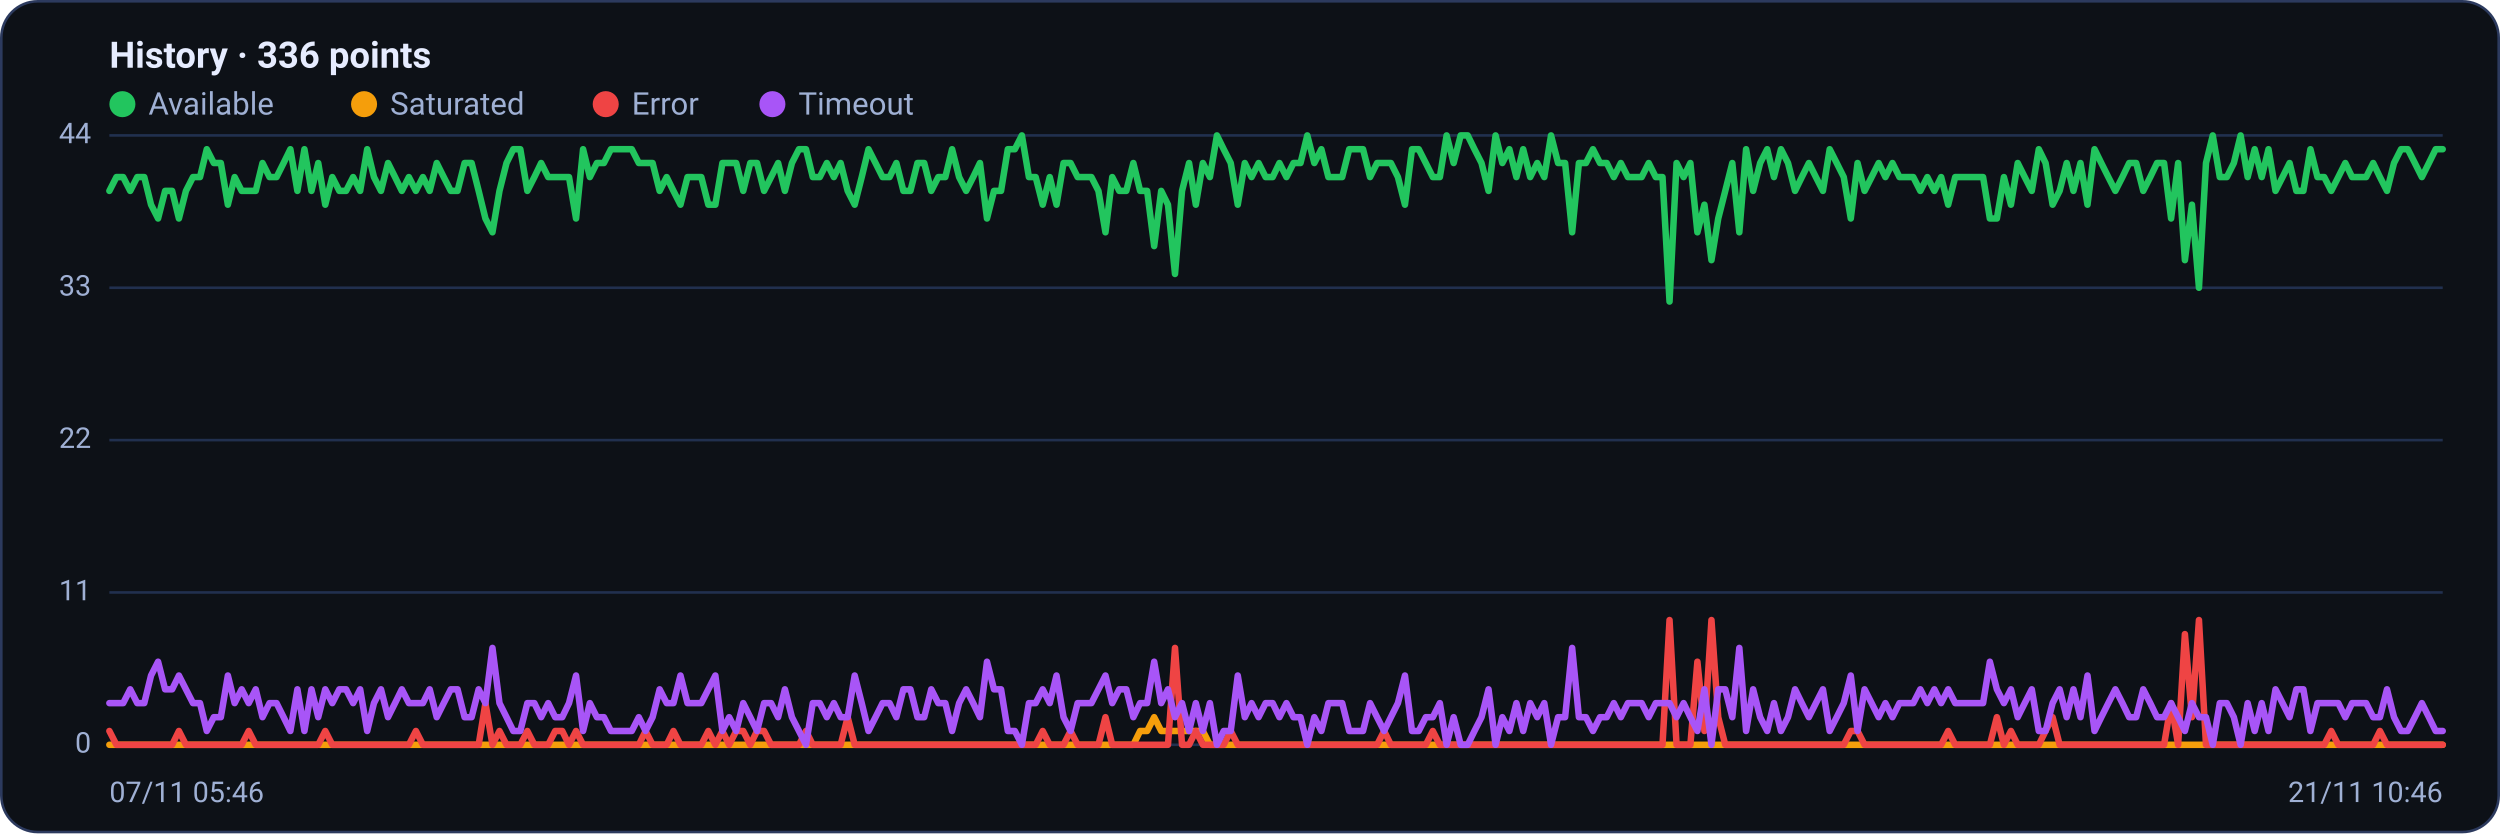
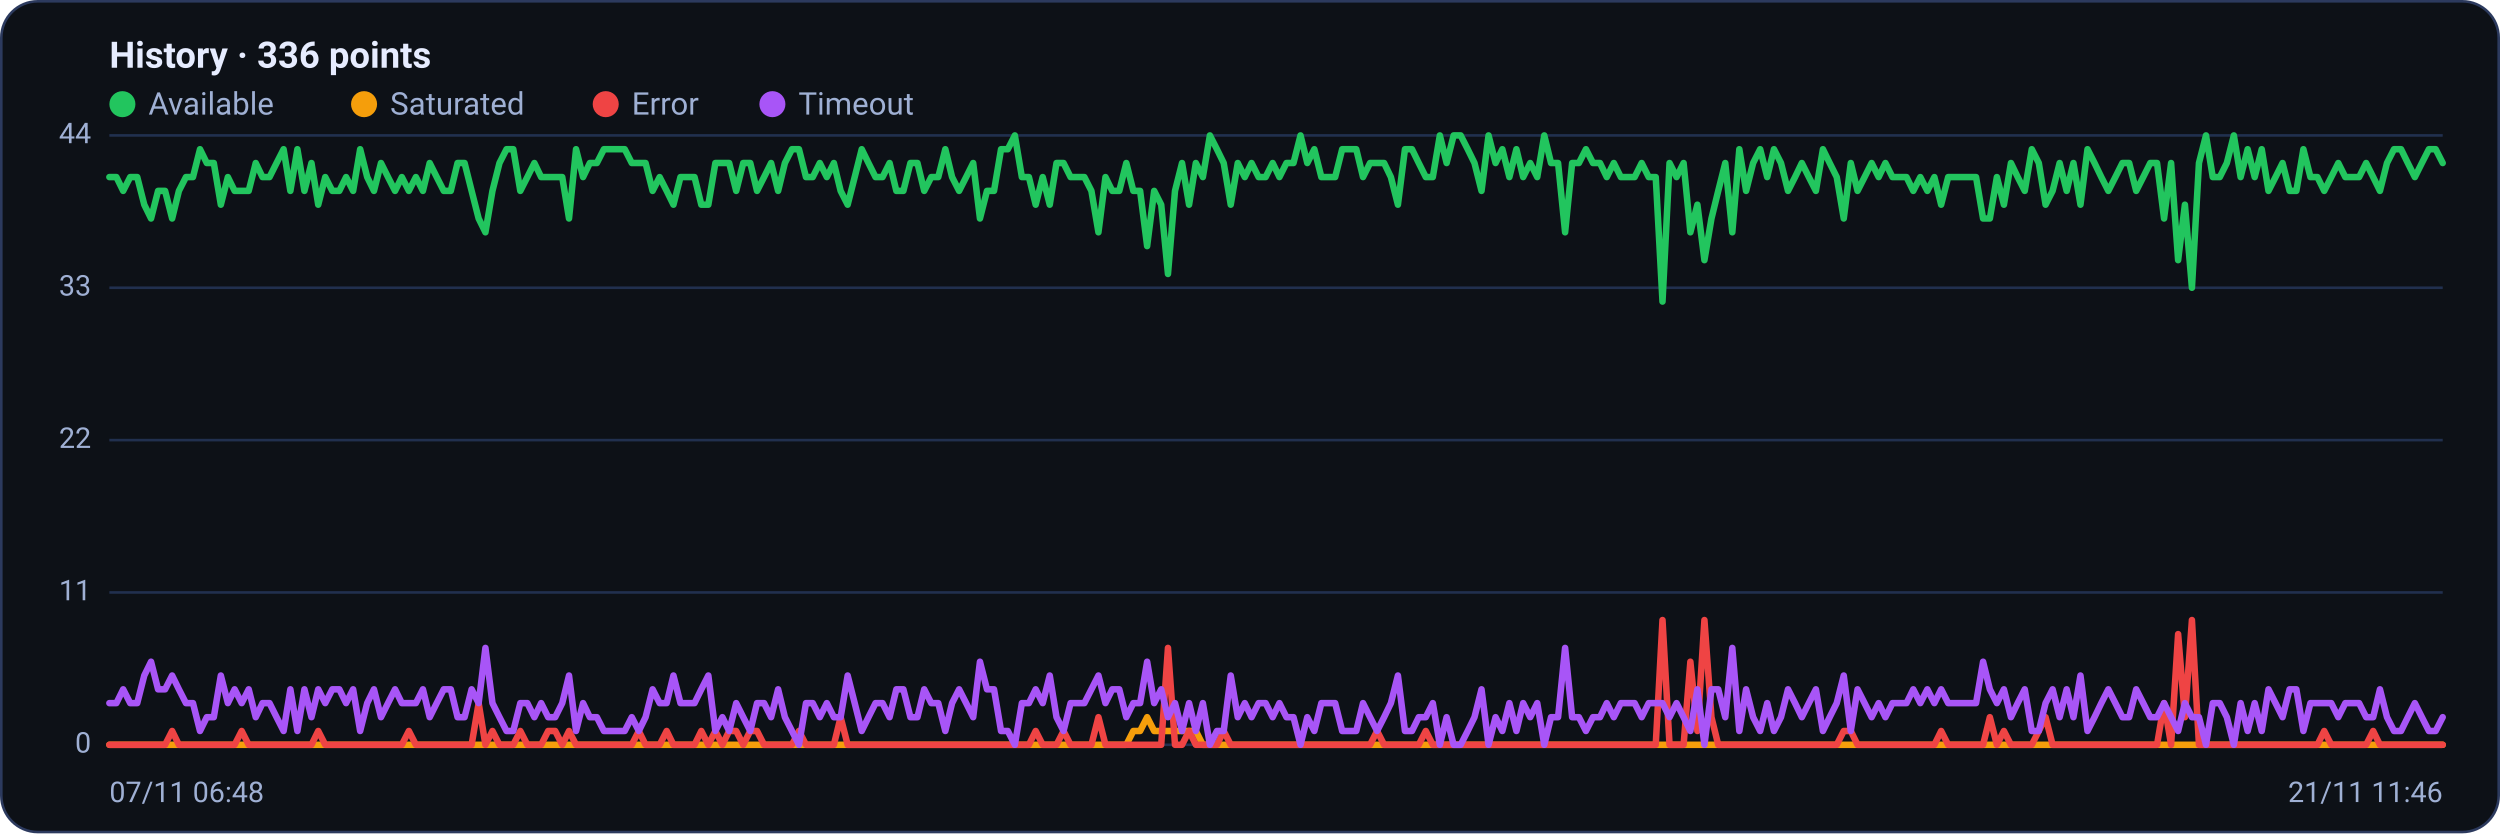
<svg xmlns="http://www.w3.org/2000/svg" viewBox="0 0 960 320" width="960" height="320" font-family="Segoe UI, system-ui, -apple-system, Roboto, Helvetica, Arial, sans-serif" role="img" aria-label="Availability history per region">
  <rect x="0.5" y="0.5" width="959" height="319" rx="14" fill="#0d1117" stroke="#2c3a5e" />
  <text x="42" y="26" font-size="14" font-weight="600" fill="#e6ecff">History · 336 points</text>
  <circle cx="47" cy="40" r="5" fill="#22c55e" />
  <text x="57" y="44" font-size="12" fill="#9fb0d4">Available</text>
  <circle cx="139.8" cy="40" r="5" fill="#f59e0b" />
  <text x="149.8" y="44" font-size="12" fill="#9fb0d4">Saturated</text>
  <circle cx="232.6" cy="40" r="5" fill="#ef4444" />
  <text x="242.6" y="44" font-size="12" fill="#9fb0d4">Error</text>
  <circle cx="296.6" cy="40" r="5" fill="#a855f7" />
  <text x="306.6" y="44" font-size="12" fill="#9fb0d4">Timeout</text>
  <line x1="42" y1="286.0" x2="938" y2="286.0" stroke="#21304f" stroke-width="1" />
  <text x="35" y="289.0" text-anchor="end" font-size="11" fill="#9fb0d4">0</text>
  <line x1="42" y1="227.5" x2="938" y2="227.5" stroke="#21304f" stroke-width="1" />
  <text x="35" y="230.5" text-anchor="end" font-size="11" fill="#9fb0d4">11</text>
  <line x1="42" y1="169.0" x2="938" y2="169.0" stroke="#21304f" stroke-width="1" />
  <text x="35" y="172.0" text-anchor="end" font-size="11" fill="#9fb0d4">22</text>
  <line x1="42" y1="110.5" x2="938" y2="110.5" stroke="#21304f" stroke-width="1" />
  <text x="35" y="113.5" text-anchor="end" font-size="11" fill="#9fb0d4">33</text>
  <line x1="42" y1="52.0" x2="938" y2="52.0" stroke="#21304f" stroke-width="1" />
  <text x="35" y="55.0" text-anchor="end" font-size="11" fill="#9fb0d4">44</text>
-   <polyline fill="none" stroke="#22c55e" stroke-width="2.5" stroke-linejoin="round" stroke-linecap="round" points="42.0,73.3 44.7,68.0 47.3,68.0 50.0,73.3 52.7,68.0 55.4,68.0 58.0,78.6 60.7,83.9 63.4,73.3 66.1,73.3 68.7,83.9 71.4,73.3 74.1,68.0 76.8,68.0 79.4,57.3 82.1,62.6 84.8,62.6 87.5,78.6 90.1,68.0 92.8,73.3 95.5,73.3 98.2,73.3 100.8,62.6 103.5,68.0 106.2,68.0 108.9,62.6 111.5,57.3 114.2,73.3 116.9,57.3 119.6,73.3 122.2,62.6 124.9,78.6 127.6,68.0 130.3,73.3 132.9,73.3 135.6,68.0 138.3,73.3 141.0,57.3 143.6,68.0 146.3,73.3 149.0,62.6 151.7,68.0 154.3,73.3 157.0,68.0 159.7,73.3 162.4,68.0 165.0,73.3 167.7,62.6 170.4,68.0 173.1,73.3 175.7,73.3 178.4,62.6 181.1,62.6 183.8,73.3 186.4,83.9 189.1,89.2 191.8,73.3 194.5,62.6 197.1,57.3 199.8,57.3 202.5,73.3 205.2,68.0 207.8,62.6 210.5,68.0 213.2,68.0 215.9,68.0 218.5,68.0 221.2,83.9 223.9,57.3 226.5,68.0 229.2,62.6 231.9,62.6 234.6,57.3 237.2,57.3 239.9,57.3 242.6,57.3 245.3,62.6 247.9,62.6 250.6,62.6 253.3,73.3 256.0,68.0 258.6,73.3 261.3,78.6 264.0,68.0 266.7,68.0 269.3,68.0 272.0,78.6 274.7,78.6 277.4,62.6 280.0,62.6 282.7,62.6 285.4,73.3 288.1,62.6 290.7,62.6 293.4,73.3 296.1,68.0 298.8,62.6 301.4,73.3 304.1,62.6 306.8,57.3 309.5,57.3 312.1,68.0 314.8,68.0 317.5,62.6 320.2,68.0 322.8,62.6 325.5,73.3 328.2,78.6 330.9,68.0 333.5,57.3 336.2,62.6 338.9,68.0 341.6,68.0 344.2,62.6 346.9,73.3 349.6,73.3 352.3,62.6 354.9,62.6 357.6,73.3 360.3,68.0 363.0,68.0 365.6,57.3 368.3,68.0 371.0,73.3 373.7,68.0 376.3,62.6 379.0,83.9 381.7,73.3 384.4,73.3 387.0,57.3 389.7,57.3 392.4,52.0 395.1,68.0 397.7,68.0 400.4,78.6 403.1,68.0 405.7,78.6 408.4,62.6 411.1,62.6 413.8,68.0 416.4,68.0 419.1,68.0 421.8,73.3 424.5,89.2 427.1,68.0 429.8,73.3 432.5,73.3 435.2,62.6 437.8,73.3 440.5,73.3 443.2,94.5 445.9,73.3 448.5,78.6 451.2,105.2 453.9,73.3 456.6,62.6 459.2,78.6 461.9,62.6 464.6,68.0 467.3,52.0 469.9,57.3 472.6,62.6 475.3,78.6 478.0,62.6 480.6,68.0 483.3,62.6 486.0,68.0 488.7,68.0 491.3,62.6 494.0,68.0 496.7,62.6 499.4,62.6 502.0,52.0 504.7,62.6 507.4,57.3 510.1,68.0 512.7,68.0 515.4,68.0 518.1,57.3 520.8,57.3 523.4,57.3 526.1,68.0 528.8,62.6 531.5,62.6 534.1,62.6 536.8,68.0 539.5,78.6 542.2,57.3 544.8,57.3 547.5,62.6 550.2,68.0 552.9,68.0 555.5,52.0 558.2,62.6 560.9,52.0 563.6,52.0 566.2,57.3 568.9,62.6 571.6,73.3 574.3,52.0 576.9,62.6 579.6,57.3 582.3,68.0 584.9,57.3 587.6,68.0 590.3,62.6 593.0,68.0 595.6,52.0 598.3,62.6 601.0,62.6 603.7,89.2 606.3,62.6 609.0,62.6 611.7,57.3 614.4,62.6 617.0,62.6 619.7,68.0 622.4,62.6 625.1,68.0 627.7,68.0 630.4,68.0 633.1,62.6 635.8,68.0 638.4,68.0 641.1,115.8 643.8,62.6 646.5,68.0 649.1,62.6 651.8,89.2 654.5,78.6 657.2,99.9 659.8,83.9 662.5,73.3 665.2,62.6 667.9,89.2 670.5,57.3 673.2,73.3 675.9,62.6 678.6,57.3 681.2,68.0 683.9,57.3 686.6,62.6 689.3,73.3 691.9,68.0 694.6,62.6 697.3,68.0 700.0,73.3 702.6,57.3 705.3,62.6 708.0,68.0 710.7,83.9 713.3,62.6 716.0,73.3 718.7,68.0 721.4,62.6 724.0,68.0 726.7,62.6 729.4,68.0 732.1,68.0 734.7,68.0 737.4,73.3 740.1,68.0 742.8,73.3 745.4,68.0 748.1,78.6 750.8,68.0 753.5,68.0 756.1,68.0 758.8,68.0 761.5,68.0 764.1,83.9 766.8,83.9 769.5,68.0 772.2,78.6 774.8,62.6 777.5,68.0 780.2,73.3 782.9,57.3 785.5,62.6 788.2,78.6 790.9,73.3 793.6,62.6 796.2,73.3 798.9,62.6 801.6,78.6 804.3,57.3 806.9,62.6 809.6,68.0 812.3,73.3 815.0,68.0 817.6,62.6 820.3,62.6 823.0,73.3 825.7,68.0 828.3,62.6 831.0,62.6 833.7,83.9 836.4,62.6 839.0,99.9 841.7,78.6 844.4,110.5 847.1,62.6 849.7,52.0 852.4,68.0 855.1,68.0 857.8,62.6 860.4,52.0 863.1,68.0 865.8,57.3 868.5,68.0 871.1,57.3 873.8,73.3 876.5,68.0 879.2,62.6 881.8,73.3 884.5,73.3 887.2,57.3 889.9,68.0 892.5,68.0 895.2,73.3 897.9,68.0 900.6,62.6 903.2,68.0 905.9,68.0 908.6,68.0 911.3,62.6 913.9,68.0 916.6,73.3 919.3,62.6 922.0,57.3 924.6,57.3 927.3,62.6 930.0,68.0 932.7,62.6 935.3,57.3 938.0,57.3" />
-   <polyline fill="none" stroke="#f59e0b" stroke-width="2.5" stroke-linejoin="round" stroke-linecap="round" points="42.0,286.0 44.7,286.0 47.3,286.0 50.0,286.0 52.7,286.0 55.4,286.0 58.0,286.0 60.7,286.0 63.4,286.0 66.1,286.0 68.7,286.0 71.4,286.0 74.1,286.0 76.8,286.0 79.4,286.0 82.1,286.0 84.8,286.0 87.5,286.0 90.1,286.0 92.8,286.0 95.5,286.0 98.2,286.0 100.8,286.0 103.5,286.0 106.2,286.0 108.9,286.0 111.5,286.0 114.2,286.0 116.9,286.0 119.6,286.0 122.2,286.0 124.9,286.0 127.6,286.0 130.3,286.0 132.9,286.0 135.6,286.0 138.3,286.0 141.0,286.0 143.6,286.0 146.3,286.0 149.0,286.0 151.7,286.0 154.3,286.0 157.0,286.0 159.7,286.0 162.4,286.0 165.0,286.0 167.7,286.0 170.4,286.0 173.1,286.0 175.7,286.0 178.4,286.0 181.1,286.0 183.8,286.0 186.4,286.0 189.1,286.0 191.8,286.0 194.5,286.0 197.1,286.0 199.8,286.0 202.5,286.0 205.2,286.0 207.8,286.0 210.5,286.0 213.2,286.0 215.9,286.0 218.5,286.0 221.2,286.0 223.9,286.0 226.5,286.0 229.2,286.0 231.9,286.0 234.6,286.0 237.2,286.0 239.9,286.0 242.6,286.0 245.3,286.0 247.9,286.0 250.6,286.0 253.3,286.0 256.0,286.0 258.6,286.0 261.3,286.0 264.0,286.0 266.7,286.0 269.3,286.0 272.0,286.0 274.7,286.0 277.4,286.0 280.0,286.0 282.7,286.0 285.4,286.0 288.1,286.0 290.7,286.0 293.4,286.0 296.1,286.0 298.8,286.0 301.4,286.0 304.1,286.0 306.8,286.0 309.5,286.0 312.1,286.0 314.8,286.0 317.5,286.0 320.2,286.0 322.8,286.0 325.5,286.0 328.2,286.0 330.9,286.0 333.5,286.0 336.2,286.0 338.9,286.0 341.6,286.0 344.2,286.0 346.9,286.0 349.6,286.0 352.3,286.0 354.9,286.0 357.6,286.0 360.3,286.0 363.0,286.0 365.6,286.0 368.3,286.0 371.0,286.0 373.7,286.0 376.3,286.0 379.0,286.0 381.7,286.0 384.4,286.0 387.0,286.0 389.7,286.0 392.4,286.0 395.1,286.0 397.7,286.0 400.4,286.0 403.1,286.0 405.7,286.0 408.4,286.0 411.1,286.0 413.8,286.0 416.4,286.0 419.1,286.0 421.8,286.0 424.5,286.0 427.1,286.0 429.8,286.0 432.5,286.0 435.2,286.0 437.8,280.7 440.5,280.7 443.2,275.4 445.9,280.7 448.5,280.7 451.2,280.7 453.9,280.7 456.6,280.7 459.2,280.7 461.9,280.7 464.6,286.0 467.3,286.0 469.9,286.0 472.6,286.0 475.3,286.0 478.0,286.0 480.6,286.0 483.3,286.0 486.0,286.0 488.7,286.0 491.3,286.0 494.0,286.0 496.7,286.0 499.4,286.0 502.0,286.0 504.7,286.0 507.4,286.0 510.1,286.0 512.7,286.0 515.4,286.0 518.1,286.0 520.8,286.0 523.4,286.0 526.1,286.0 528.8,286.0 531.5,286.0 534.1,286.0 536.8,286.0 539.5,286.0 542.2,286.0 544.8,286.0 547.5,286.0 550.2,286.0 552.9,286.0 555.5,286.0 558.2,286.0 560.9,286.0 563.6,286.0 566.2,286.0 568.9,286.0 571.6,286.0 574.3,286.0 576.9,286.0 579.6,286.0 582.3,286.0 584.9,286.0 587.6,286.0 590.3,286.0 593.0,286.0 595.6,286.0 598.3,286.0 601.0,286.0 603.7,286.0 606.3,286.0 609.0,286.0 611.7,286.0 614.4,286.0 617.0,286.0 619.7,286.0 622.4,286.0 625.1,286.0 627.7,286.0 630.4,286.0 633.1,286.0 635.8,286.0 638.4,286.0 641.1,286.0 643.8,286.0 646.5,286.0 649.1,286.0 651.8,286.0 654.5,286.0 657.2,286.0 659.8,286.0 662.5,286.0 665.2,286.0 667.9,286.0 670.5,286.0 673.2,286.0 675.9,286.0 678.6,286.0 681.2,286.0 683.9,286.0 686.6,286.0 689.3,286.0 691.9,286.0 694.6,286.0 697.3,286.0 700.0,286.0 702.6,286.0 705.3,286.0 708.0,286.0 710.7,286.0 713.3,286.0 716.0,286.0 718.7,286.0 721.4,286.0 724.0,286.0 726.7,286.0 729.4,286.0 732.1,286.0 734.7,286.0 737.4,286.0 740.1,286.0 742.8,286.0 745.4,286.0 748.1,286.0 750.8,286.0 753.5,286.0 756.1,286.0 758.8,286.0 761.5,286.0 764.1,286.0 766.8,286.0 769.5,286.0 772.2,286.0 774.8,286.0 777.5,286.0 780.2,286.0 782.9,286.0 785.5,286.0 788.2,286.0 790.9,286.0 793.6,286.0 796.2,286.0 798.9,286.0 801.6,286.0 804.3,286.0 806.9,286.0 809.6,286.0 812.3,286.0 815.0,286.0 817.6,286.0 820.3,286.0 823.0,286.0 825.7,286.0 828.3,286.0 831.0,286.0 833.7,286.0 836.4,286.0 839.0,286.0 841.7,286.0 844.4,286.0 847.1,286.0 849.7,286.0 852.4,286.0 855.1,286.0 857.8,286.0 860.4,286.0 863.1,286.0 865.8,286.0 868.5,286.0 871.1,286.0 873.8,286.0 876.5,286.0 879.2,286.0 881.8,286.0 884.5,286.0 887.2,286.0 889.9,286.0 892.5,286.0 895.2,286.0 897.9,286.0 900.6,286.0 903.2,286.0 905.9,286.0 908.6,286.0 911.3,286.0 913.9,286.0 916.6,286.0 919.3,286.0 922.0,286.0 924.6,286.0 927.3,286.0 930.0,286.0 932.7,286.0 935.3,286.0 938.0,286.0" />
-   <polyline fill="none" stroke="#ef4444" stroke-width="2.5" stroke-linejoin="round" stroke-linecap="round" points="42.0,280.7 44.7,286.0 47.3,286.0 50.0,286.0 52.7,286.0 55.4,286.0 58.0,286.0 60.7,286.0 63.4,286.0 66.1,286.0 68.7,280.7 71.4,286.0 74.1,286.0 76.8,286.0 79.4,286.0 82.1,286.0 84.8,286.0 87.5,286.0 90.1,286.0 92.8,286.0 95.5,280.7 98.2,286.0 100.8,286.0 103.5,286.0 106.2,286.0 108.9,286.0 111.5,286.0 114.2,286.0 116.9,286.0 119.6,286.0 122.2,286.0 124.9,280.7 127.6,286.0 130.3,286.0 132.9,286.0 135.6,286.0 138.3,286.0 141.0,286.0 143.6,286.0 146.3,286.0 149.0,286.0 151.7,286.0 154.3,286.0 157.0,286.0 159.7,280.7 162.4,286.0 165.0,286.0 167.7,286.0 170.4,286.0 173.1,286.0 175.7,286.0 178.4,286.0 181.1,286.0 183.8,286.0 186.4,270.0 189.1,286.0 191.8,280.7 194.5,286.0 197.1,286.0 199.8,286.0 202.5,280.7 205.2,286.0 207.8,286.0 210.5,286.0 213.2,280.7 215.9,280.7 218.5,286.0 221.2,280.7 223.9,286.0 226.5,286.0 229.2,286.0 231.9,286.0 234.6,286.0 237.2,286.0 239.9,286.0 242.6,286.0 245.3,286.0 247.9,280.7 250.6,286.0 253.3,286.0 256.0,286.0 258.6,280.7 261.3,286.0 264.0,286.0 266.7,286.0 269.3,286.0 272.0,280.7 274.7,286.0 277.4,280.7 280.0,286.0 282.7,280.7 285.4,280.7 288.1,286.0 290.7,280.7 293.4,280.7 296.1,286.0 298.8,286.0 301.4,286.0 304.1,286.0 306.8,286.0 309.5,280.7 312.1,286.0 314.8,286.0 317.5,286.0 320.2,286.0 322.8,286.0 325.5,275.4 328.2,286.0 330.9,286.0 333.5,286.0 336.2,286.0 338.9,286.0 341.6,286.0 344.2,286.0 346.9,286.0 349.6,286.0 352.3,286.0 354.9,286.0 357.6,286.0 360.3,286.0 363.0,286.0 365.6,286.0 368.3,286.0 371.0,286.0 373.7,286.0 376.3,286.0 379.0,286.0 381.7,286.0 384.4,286.0 387.0,286.0 389.7,286.0 392.4,286.0 395.1,286.0 397.7,286.0 400.4,280.7 403.1,286.0 405.7,286.0 408.4,286.0 411.1,280.7 413.8,286.0 416.4,286.0 419.1,286.0 421.8,286.0 424.5,275.4 427.1,286.0 429.8,286.0 432.5,286.0 435.2,286.0 437.8,286.0 440.5,286.0 443.2,286.0 445.9,286.0 448.5,286.0 451.2,248.8 453.9,286.0 456.6,286.0 459.2,280.7 461.9,286.0 464.6,286.0 467.3,286.0 469.9,286.0 472.6,280.7 475.3,286.0 478.0,286.0 480.6,286.0 483.3,286.0 486.0,286.0 488.7,286.0 491.3,286.0 494.0,286.0 496.7,286.0 499.4,286.0 502.0,286.0 504.7,286.0 507.4,286.0 510.1,286.0 512.7,286.0 515.4,286.0 518.1,286.0 520.8,286.0 523.4,286.0 526.1,286.0 528.8,286.0 531.5,280.7 534.1,286.0 536.8,286.0 539.5,286.0 542.2,286.0 544.8,286.0 547.5,286.0 550.2,280.7 552.9,286.0 555.5,286.0 558.2,286.0 560.9,286.0 563.6,286.0 566.2,286.0 568.9,286.0 571.6,286.0 574.3,286.0 576.9,286.0 579.6,286.0 582.3,286.0 584.9,286.0 587.6,286.0 590.3,286.0 593.0,286.0 595.6,286.0 598.3,286.0 601.0,286.0 603.7,286.0 606.3,286.0 609.0,286.0 611.7,286.0 614.4,286.0 617.0,286.0 619.7,286.0 622.4,286.0 625.1,286.0 627.7,286.0 630.4,286.0 633.1,286.0 635.8,286.0 638.4,286.0 641.1,238.1 643.8,286.0 646.5,286.0 649.1,286.0 651.8,254.1 654.5,280.7 657.2,238.1 659.8,275.4 662.5,286.0 665.2,286.0 667.9,286.0 670.5,286.0 673.2,286.0 675.9,286.0 678.6,286.0 681.2,286.0 683.9,286.0 686.6,286.0 689.3,286.0 691.9,286.0 694.6,286.0 697.3,286.0 700.0,286.0 702.6,286.0 705.3,286.0 708.0,286.0 710.7,280.7 713.3,280.7 716.0,286.0 718.7,286.0 721.4,286.0 724.0,286.0 726.7,286.0 729.4,286.0 732.1,286.0 734.7,286.0 737.4,286.0 740.1,286.0 742.8,286.0 745.4,286.0 748.1,280.7 750.8,286.0 753.5,286.0 756.1,286.0 758.8,286.0 761.5,286.0 764.1,286.0 766.8,275.4 769.5,286.0 772.2,280.7 774.8,286.0 777.5,286.0 780.2,286.0 782.9,286.0 785.5,280.7 788.2,275.4 790.9,286.0 793.6,286.0 796.2,286.0 798.9,286.0 801.6,286.0 804.3,286.0 806.9,286.0 809.6,286.0 812.3,286.0 815.0,286.0 817.6,286.0 820.3,286.0 823.0,286.0 825.7,286.0 828.3,286.0 831.0,286.0 833.7,270.0 836.4,286.0 839.0,243.5 841.7,275.4 844.4,238.1 847.1,286.0 849.7,286.0 852.4,286.0 855.1,286.0 857.8,286.0 860.4,286.0 863.1,286.0 865.8,286.0 868.5,286.0 871.1,286.0 873.8,286.0 876.5,286.0 879.2,286.0 881.8,286.0 884.5,286.0 887.2,286.0 889.9,286.0 892.5,286.0 895.2,280.7 897.9,286.0 900.6,286.0 903.2,286.0 905.9,286.0 908.6,286.0 911.3,286.0 913.9,280.7 916.6,286.0 919.3,286.0 922.0,286.0 924.6,286.0 927.3,286.0 930.0,286.0 932.7,286.0 935.3,286.0 938.0,286.0" />
-   <polyline fill="none" stroke="#a855f7" stroke-width="2.5" stroke-linejoin="round" stroke-linecap="round" points="42.0,270.0 44.7,270.0 47.3,270.0 50.0,264.7 52.7,270.0 55.4,270.0 58.0,259.4 60.7,254.1 63.4,264.7 66.1,264.7 68.7,259.4 71.4,264.7 74.1,270.0 76.8,270.0 79.4,280.7 82.1,275.4 84.8,275.4 87.5,259.4 90.1,270.0 92.8,264.7 95.5,270.0 98.2,264.7 100.8,275.4 103.5,270.0 106.2,270.0 108.9,275.4 111.5,280.7 114.2,264.7 116.9,280.7 119.6,264.7 122.2,275.4 124.9,264.7 127.6,270.0 130.3,264.7 132.9,264.7 135.6,270.0 138.3,264.7 141.0,280.7 143.6,270.0 146.3,264.7 149.0,275.4 151.7,270.0 154.3,264.7 157.0,270.0 159.7,270.0 162.4,270.0 165.0,264.7 167.7,275.4 170.4,270.0 173.1,264.7 175.7,264.7 178.4,275.4 181.1,275.4 183.8,264.7 186.4,270.0 189.1,248.8 191.8,270.0 194.5,275.4 197.1,280.7 199.8,280.7 202.5,270.0 205.2,270.0 207.8,275.4 210.5,270.0 213.2,275.4 215.9,275.4 218.5,270.0 221.2,259.4 223.9,280.7 226.5,270.0 229.2,275.4 231.9,275.4 234.6,280.7 237.2,280.7 239.9,280.7 242.6,280.7 245.3,275.4 247.9,280.7 250.6,275.4 253.3,264.7 256.0,270.0 258.6,270.0 261.3,259.4 264.0,270.0 266.7,270.0 269.3,270.0 272.0,264.7 274.7,259.4 277.4,280.7 280.0,275.4 282.7,280.7 285.4,270.0 288.1,275.4 290.7,280.7 293.4,270.0 296.1,270.0 298.8,275.4 301.4,264.7 304.1,275.4 306.8,280.7 309.5,286.0 312.1,270.0 314.8,270.0 317.5,275.4 320.2,270.0 322.8,275.4 325.5,275.4 328.2,259.4 330.9,270.0 333.5,280.7 336.2,275.4 338.9,270.0 341.6,270.0 344.2,275.4 346.9,264.7 349.6,264.7 352.3,275.4 354.9,275.4 357.6,264.7 360.3,270.0 363.0,270.0 365.6,280.7 368.3,270.0 371.0,264.7 373.7,270.0 376.3,275.4 379.0,254.1 381.7,264.7 384.4,264.7 387.0,280.7 389.7,280.7 392.4,286.0 395.1,270.0 397.7,270.0 400.4,264.7 403.1,270.0 405.7,259.4 408.4,275.4 411.1,280.7 413.8,270.0 416.4,270.0 419.1,270.0 421.8,264.7 424.5,259.4 427.1,270.0 429.8,264.7 432.5,264.7 435.2,275.4 437.8,270.0 440.5,270.0 443.2,254.1 445.9,270.0 448.5,264.7 451.2,275.4 453.9,270.0 456.6,280.7 459.2,270.0 461.9,280.7 464.6,270.0 467.3,286.0 469.9,280.7 472.6,280.7 475.3,259.4 478.0,275.4 480.6,270.0 483.3,275.4 486.0,270.0 488.7,270.0 491.3,275.4 494.0,270.0 496.7,275.4 499.4,275.4 502.0,286.0 504.7,275.4 507.4,280.7 510.1,270.0 512.7,270.0 515.4,270.0 518.1,280.7 520.8,280.7 523.4,280.7 526.1,270.0 528.8,275.4 531.5,280.7 534.1,275.4 536.8,270.0 539.5,259.4 542.2,280.7 544.8,280.7 547.5,275.4 550.2,275.4 552.9,270.0 555.5,286.0 558.2,275.4 560.9,286.0 563.6,286.0 566.2,280.7 568.9,275.4 571.6,264.7 574.3,286.0 576.9,275.4 579.6,280.7 582.3,270.0 584.9,280.7 587.6,270.0 590.3,275.4 593.0,270.0 595.6,286.0 598.3,275.4 601.0,275.4 603.7,248.8 606.3,275.4 609.0,275.4 611.7,280.7 614.4,275.4 617.0,275.4 619.7,270.0 622.4,275.4 625.1,270.0 627.7,270.0 630.4,270.0 633.1,275.4 635.8,270.0 638.4,270.0 641.1,270.0 643.8,275.4 646.5,270.0 649.1,275.4 651.8,280.7 654.5,264.7 657.2,286.0 659.8,264.7 662.5,264.7 665.2,275.4 667.9,248.8 670.5,280.7 673.2,264.7 675.9,275.4 678.6,280.7 681.2,270.0 683.9,280.7 686.6,275.4 689.3,264.7 691.9,270.0 694.6,275.4 697.3,270.0 700.0,264.7 702.6,280.7 705.3,275.4 708.0,270.0 710.7,259.4 713.3,280.7 716.0,264.7 718.7,270.0 721.4,275.4 724.0,270.0 726.7,275.4 729.4,270.0 732.1,270.0 734.7,270.0 737.4,264.7 740.1,270.0 742.8,264.7 745.4,270.0 748.1,264.7 750.8,270.0 753.5,270.0 756.1,270.0 758.8,270.0 761.5,270.0 764.1,254.1 766.8,264.7 769.5,270.0 772.2,264.7 774.8,275.4 777.5,270.0 780.2,264.7 782.9,280.7 785.5,280.7 788.2,270.0 790.9,264.7 793.6,275.4 796.2,264.7 798.9,275.4 801.6,259.4 804.3,280.7 806.9,275.4 809.6,270.0 812.3,264.7 815.0,270.0 817.6,275.4 820.3,275.4 823.0,264.7 825.7,270.0 828.3,275.4 831.0,275.4 833.7,270.0 836.4,275.4 839.0,280.7 841.7,270.0 844.4,275.4 847.1,275.4 849.7,286.0 852.4,270.0 855.1,270.0 857.8,275.4 860.4,286.0 863.1,270.0 865.8,280.7 868.5,270.0 871.1,280.7 873.8,264.7 876.5,270.0 879.2,275.4 881.8,264.7 884.5,264.7 887.2,280.7 889.9,270.0 892.5,270.0 895.2,270.0 897.9,270.0 900.6,275.4 903.2,270.0 905.9,270.0 908.6,270.0 911.3,275.4 913.9,275.4 916.6,264.7 919.3,275.4 922.0,280.7 924.6,280.7 927.3,275.4 930.0,270.0 932.7,275.4 935.3,280.7 938.0,280.7" />
-   <text x="42" y="308" font-size="11" fill="#9fb0d4">07/11 05:46</text>
-   <text x="938" y="308" text-anchor="end" font-size="11" fill="#9fb0d4">21/11 10:46</text>
+   <polyline fill="none" stroke="#22c55e" stroke-width="2.5" stroke-linejoin="round" stroke-linecap="round" points="42.0,68.0 44.7,68.0 47.3,73.3 50.0,68.0 52.7,68.0 55.4,78.6 58.0,83.9 60.7,73.3 63.4,73.3 66.1,83.9 68.7,73.3 71.4,68.0 74.1,68.0 76.8,57.3 79.4,62.6 82.1,62.6 84.8,78.6 87.5,68.0 90.1,73.3 92.8,73.3 95.5,73.3 98.2,62.6 100.8,68.0 103.5,68.0 106.2,62.6 108.9,57.3 111.5,73.3 114.2,57.3 116.9,73.3 119.6,62.6 122.2,78.6 124.9,68.0 127.6,73.3 130.3,73.3 132.9,68.0 135.6,73.3 138.3,57.3 141.0,68.0 143.6,73.3 146.3,62.6 149.0,68.0 151.7,73.3 154.3,68.0 157.0,73.3 159.7,68.0 162.4,73.3 165.0,62.6 167.7,68.0 170.4,73.3 173.1,73.3 175.7,62.6 178.4,62.6 181.1,73.3 183.8,83.9 186.4,89.2 189.1,73.3 191.8,62.6 194.5,57.3 197.1,57.3 199.8,73.3 202.5,68.0 205.2,62.6 207.8,68.0 210.5,68.0 213.2,68.0 215.9,68.0 218.5,83.9 221.2,57.3 223.9,68.0 226.5,62.6 229.2,62.6 231.9,57.3 234.6,57.3 237.2,57.3 239.9,57.3 242.6,62.6 245.3,62.6 247.9,62.6 250.6,73.3 253.3,68.0 256.0,73.3 258.6,78.6 261.3,68.0 264.0,68.0 266.7,68.0 269.3,78.6 272.0,78.6 274.7,62.6 277.4,62.6 280.0,62.6 282.7,73.3 285.4,62.6 288.1,62.6 290.7,73.3 293.4,68.0 296.1,62.6 298.8,73.3 301.4,62.6 304.1,57.3 306.8,57.3 309.5,68.0 312.1,68.0 314.8,62.6 317.5,68.0 320.2,62.6 322.8,73.3 325.5,78.6 328.2,68.0 330.9,57.3 333.5,62.6 336.2,68.0 338.9,68.0 341.6,62.6 344.2,73.3 346.9,73.3 349.6,62.6 352.3,62.6 354.9,73.3 357.6,68.0 360.3,68.0 363.0,57.3 365.6,68.0 368.3,73.3 371.0,68.0 373.7,62.6 376.3,83.9 379.0,73.3 381.7,73.3 384.4,57.3 387.0,57.3 389.7,52.0 392.4,68.0 395.1,68.0 397.7,78.6 400.4,68.0 403.1,78.6 405.7,62.6 408.4,62.6 411.1,68.0 413.8,68.0 416.4,68.0 419.1,73.3 421.8,89.2 424.5,68.0 427.1,73.3 429.8,73.3 432.5,62.6 435.2,73.3 437.8,73.3 440.5,94.5 443.2,73.3 445.9,78.6 448.5,105.2 451.2,73.3 453.9,62.6 456.6,78.6 459.2,62.6 461.9,68.0 464.6,52.0 467.3,57.3 469.9,62.6 472.6,78.6 475.3,62.6 478.0,68.0 480.6,62.6 483.3,68.0 486.0,68.0 488.7,62.6 491.3,68.0 494.0,62.6 496.7,62.6 499.4,52.0 502.0,62.6 504.7,57.3 507.4,68.0 510.1,68.0 512.7,68.0 515.4,57.3 518.1,57.3 520.8,57.3 523.4,68.0 526.1,62.6 528.8,62.6 531.5,62.6 534.1,68.0 536.8,78.6 539.5,57.3 542.2,57.3 544.8,62.6 547.5,68.0 550.2,68.0 552.9,52.0 555.5,62.6 558.2,52.0 560.9,52.0 563.6,57.3 566.2,62.6 568.9,73.3 571.6,52.0 574.3,62.6 576.9,57.3 579.6,68.0 582.3,57.3 584.9,68.0 587.6,62.6 590.3,68.0 593.0,52.0 595.6,62.6 598.3,62.6 601.0,89.2 603.7,62.6 606.3,62.6 609.0,57.3 611.7,62.6 614.4,62.6 617.0,68.0 619.7,62.6 622.4,68.0 625.1,68.0 627.7,68.0 630.4,62.6 633.1,68.0 635.8,68.0 638.4,115.8 641.1,62.6 643.8,68.0 646.5,62.6 649.1,89.2 651.8,78.6 654.5,99.9 657.2,83.9 659.8,73.3 662.5,62.6 665.2,89.2 667.9,57.3 670.5,73.3 673.2,62.6 675.9,57.3 678.6,68.0 681.2,57.3 683.9,62.6 686.6,73.3 689.3,68.0 691.9,62.6 694.6,68.0 697.3,73.3 700.0,57.3 702.6,62.6 705.3,68.0 708.0,83.9 710.7,62.6 713.3,73.3 716.0,68.0 718.7,62.6 721.4,68.0 724.0,62.6 726.7,68.0 729.4,68.0 732.1,68.0 734.7,73.3 737.4,68.0 740.1,73.3 742.8,68.0 745.4,78.6 748.1,68.0 750.8,68.0 753.5,68.0 756.1,68.0 758.8,68.0 761.5,83.9 764.1,83.9 766.8,68.0 769.5,78.6 772.2,62.6 774.8,68.0 777.5,73.3 780.2,57.3 782.9,62.6 785.5,78.6 788.2,73.3 790.9,62.6 793.6,73.3 796.2,62.6 798.9,78.6 801.6,57.3 804.3,62.6 806.9,68.0 809.6,73.3 812.3,68.0 815.0,62.6 817.6,62.6 820.3,73.3 823.0,68.0 825.7,62.6 828.3,62.6 831.0,83.9 833.7,62.6 836.4,99.9 839.0,78.6 841.7,110.5 844.4,62.6 847.1,52.0 849.7,68.0 852.4,68.0 855.1,62.6 857.8,52.0 860.4,68.0 863.1,57.3 865.8,68.0 868.5,57.3 871.1,73.3 873.8,68.0 876.5,62.6 879.2,73.3 881.8,73.3 884.5,57.3 887.2,68.0 889.9,68.0 892.5,73.3 895.2,68.0 897.9,62.6 900.6,68.0 903.2,68.0 905.9,68.0 908.6,62.6 911.3,68.0 913.9,73.3 916.6,62.6 919.3,57.3 922.0,57.3 924.6,62.6 927.3,68.0 930.0,62.6 932.7,57.3 935.3,57.3 938.0,62.6" />
+   <polyline fill="none" stroke="#f59e0b" stroke-width="2.5" stroke-linejoin="round" stroke-linecap="round" points="42.0,286.0 44.7,286.0 47.3,286.0 50.0,286.0 52.7,286.0 55.4,286.0 58.0,286.0 60.7,286.0 63.4,286.0 66.1,286.0 68.7,286.0 71.4,286.0 74.1,286.0 76.8,286.0 79.4,286.0 82.1,286.0 84.8,286.0 87.5,286.0 90.1,286.0 92.8,286.0 95.5,286.0 98.2,286.0 100.8,286.0 103.5,286.0 106.2,286.0 108.9,286.0 111.5,286.0 114.2,286.0 116.9,286.0 119.6,286.0 122.2,286.0 124.9,286.0 127.6,286.0 130.3,286.0 132.9,286.0 135.6,286.0 138.3,286.0 141.0,286.0 143.6,286.0 146.3,286.0 149.0,286.0 151.7,286.0 154.3,286.0 157.0,286.0 159.7,286.0 162.4,286.0 165.0,286.0 167.7,286.0 170.4,286.0 173.1,286.0 175.7,286.0 178.4,286.0 181.1,286.0 183.8,286.0 186.4,286.0 189.1,286.0 191.8,286.0 194.5,286.0 197.1,286.0 199.8,286.0 202.5,286.0 205.2,286.0 207.8,286.0 210.5,286.0 213.2,286.0 215.9,286.0 218.5,286.0 221.2,286.0 223.9,286.0 226.5,286.0 229.2,286.0 231.9,286.0 234.6,286.0 237.2,286.0 239.9,286.0 242.6,286.0 245.3,286.0 247.9,286.0 250.6,286.0 253.3,286.0 256.0,286.0 258.6,286.0 261.3,286.0 264.0,286.0 266.7,286.0 269.3,286.0 272.0,286.0 274.7,286.0 277.4,286.0 280.0,286.0 282.7,286.0 285.4,286.0 288.1,286.0 290.7,286.0 293.4,286.0 296.1,286.0 298.8,286.0 301.4,286.0 304.1,286.0 306.8,286.0 309.5,286.0 312.1,286.0 314.8,286.0 317.5,286.0 320.2,286.0 322.8,286.0 325.5,286.0 328.2,286.0 330.9,286.0 333.5,286.0 336.2,286.0 338.9,286.0 341.6,286.0 344.2,286.0 346.9,286.0 349.6,286.0 352.3,286.0 354.9,286.0 357.6,286.0 360.3,286.0 363.0,286.0 365.6,286.0 368.3,286.0 371.0,286.0 373.7,286.0 376.3,286.0 379.0,286.0 381.7,286.0 384.4,286.0 387.0,286.0 389.7,286.0 392.4,286.0 395.1,286.0 397.7,286.0 400.4,286.0 403.1,286.0 405.7,286.0 408.4,286.0 411.1,286.0 413.8,286.0 416.4,286.0 419.1,286.0 421.8,286.0 424.5,286.0 427.1,286.0 429.8,286.0 432.5,286.0 435.2,280.7 437.8,280.7 440.5,275.4 443.2,280.7 445.9,280.7 448.5,280.7 451.2,280.7 453.9,280.7 456.6,280.7 459.2,280.7 461.9,286.0 464.6,286.0 467.3,286.0 469.9,286.0 472.6,286.0 475.3,286.0 478.0,286.0 480.6,286.0 483.3,286.0 486.0,286.0 488.7,286.0 491.3,286.0 494.0,286.0 496.7,286.0 499.4,286.0 502.0,286.0 504.7,286.0 507.4,286.0 510.1,286.0 512.7,286.0 515.4,286.0 518.1,286.0 520.8,286.0 523.4,286.0 526.1,286.0 528.8,286.0 531.5,286.0 534.1,286.0 536.8,286.0 539.5,286.0 542.2,286.0 544.8,286.0 547.5,286.0 550.2,286.0 552.9,286.0 555.5,286.0 558.2,286.0 560.9,286.0 563.6,286.0 566.2,286.0 568.9,286.0 571.6,286.0 574.3,286.0 576.9,286.0 579.6,286.0 582.3,286.0 584.9,286.0 587.6,286.0 590.3,286.0 593.0,286.0 595.6,286.0 598.3,286.0 601.0,286.0 603.7,286.0 606.3,286.0 609.0,286.0 611.7,286.0 614.4,286.0 617.0,286.0 619.7,286.0 622.4,286.0 625.1,286.0 627.7,286.0 630.4,286.0 633.1,286.0 635.8,286.0 638.4,286.0 641.1,286.0 643.8,286.0 646.5,286.0 649.1,286.0 651.8,286.0 654.5,286.0 657.2,286.0 659.8,286.0 662.5,286.0 665.2,286.0 667.9,286.0 670.5,286.0 673.2,286.0 675.9,286.0 678.6,286.0 681.2,286.0 683.9,286.0 686.6,286.0 689.3,286.0 691.9,286.0 694.6,286.0 697.3,286.0 700.0,286.0 702.6,286.0 705.3,286.0 708.0,286.0 710.7,286.0 713.3,286.0 716.0,286.0 718.7,286.0 721.4,286.0 724.0,286.0 726.7,286.0 729.4,286.0 732.1,286.0 734.7,286.0 737.4,286.0 740.1,286.0 742.8,286.0 745.4,286.0 748.1,286.0 750.8,286.0 753.5,286.0 756.1,286.0 758.8,286.0 761.5,286.0 764.1,286.0 766.8,286.0 769.5,286.0 772.2,286.0 774.8,286.0 777.5,286.0 780.2,286.0 782.9,286.0 785.5,286.0 788.2,286.0 790.9,286.0 793.6,286.0 796.2,286.0 798.9,286.0 801.6,286.0 804.3,286.0 806.9,286.0 809.6,286.0 812.3,286.0 815.0,286.0 817.6,286.0 820.3,286.0 823.0,286.0 825.7,286.0 828.3,286.0 831.0,286.0 833.7,286.0 836.4,286.0 839.0,286.0 841.7,286.0 844.4,286.0 847.1,286.0 849.7,286.0 852.4,286.0 855.1,286.0 857.8,286.0 860.4,286.0 863.1,286.0 865.8,286.0 868.5,286.0 871.1,286.0 873.8,286.0 876.5,286.0 879.2,286.0 881.8,286.0 884.5,286.0 887.2,286.0 889.9,286.0 892.5,286.0 895.2,286.0 897.9,286.0 900.6,286.0 903.2,286.0 905.9,286.0 908.6,286.0 911.3,286.0 913.9,286.0 916.6,286.0 919.3,286.0 922.0,286.0 924.6,286.0 927.3,286.0 930.0,286.0 932.7,286.0 935.3,286.0 938.0,286.0" />
+   <polyline fill="none" stroke="#ef4444" stroke-width="2.5" stroke-linejoin="round" stroke-linecap="round" points="42.0,286.0 44.7,286.0 47.3,286.0 50.0,286.0 52.7,286.0 55.4,286.0 58.0,286.0 60.7,286.0 63.4,286.0 66.1,280.7 68.7,286.0 71.4,286.0 74.1,286.0 76.8,286.0 79.4,286.0 82.1,286.0 84.8,286.0 87.5,286.0 90.1,286.0 92.8,280.7 95.5,286.0 98.2,286.0 100.8,286.0 103.5,286.0 106.2,286.0 108.9,286.0 111.5,286.0 114.2,286.0 116.9,286.0 119.6,286.0 122.2,280.7 124.9,286.0 127.6,286.0 130.3,286.0 132.9,286.0 135.6,286.0 138.3,286.0 141.0,286.0 143.6,286.0 146.3,286.0 149.0,286.0 151.7,286.0 154.3,286.0 157.0,280.7 159.7,286.0 162.4,286.0 165.0,286.0 167.7,286.0 170.4,286.0 173.1,286.0 175.7,286.0 178.4,286.0 181.1,286.0 183.8,270.0 186.4,286.0 189.1,280.7 191.8,286.0 194.5,286.0 197.1,286.0 199.8,280.7 202.5,286.0 205.2,286.0 207.8,286.0 210.5,280.7 213.2,280.7 215.9,286.0 218.5,280.7 221.2,286.0 223.9,286.0 226.5,286.0 229.2,286.0 231.9,286.0 234.6,286.0 237.2,286.0 239.9,286.0 242.6,286.0 245.3,280.7 247.9,286.0 250.6,286.0 253.3,286.0 256.0,280.7 258.6,286.0 261.3,286.0 264.0,286.0 266.7,286.0 269.3,280.7 272.0,286.0 274.7,280.7 277.4,286.0 280.0,280.7 282.7,280.7 285.4,286.0 288.1,280.7 290.7,280.7 293.4,286.0 296.1,286.0 298.8,286.0 301.4,286.0 304.1,286.0 306.8,280.7 309.5,286.0 312.1,286.0 314.8,286.0 317.5,286.0 320.2,286.0 322.8,275.4 325.5,286.0 328.2,286.0 330.9,286.0 333.5,286.0 336.2,286.0 338.9,286.0 341.6,286.0 344.2,286.0 346.9,286.0 349.6,286.0 352.3,286.0 354.9,286.0 357.6,286.0 360.3,286.0 363.0,286.0 365.6,286.0 368.3,286.0 371.0,286.0 373.7,286.0 376.3,286.0 379.0,286.0 381.7,286.0 384.4,286.0 387.0,286.0 389.7,286.0 392.4,286.0 395.1,286.0 397.7,280.7 400.4,286.0 403.1,286.0 405.7,286.0 408.4,280.7 411.1,286.0 413.8,286.0 416.4,286.0 419.1,286.0 421.8,275.4 424.5,286.0 427.1,286.0 429.8,286.0 432.5,286.0 435.2,286.0 437.8,286.0 440.5,286.0 443.2,286.0 445.9,286.0 448.5,248.8 451.2,286.0 453.9,286.0 456.6,280.7 459.2,286.0 461.9,286.0 464.6,286.0 467.3,286.0 469.9,280.7 472.6,286.0 475.3,286.0 478.0,286.0 480.6,286.0 483.3,286.0 486.0,286.0 488.7,286.0 491.3,286.0 494.0,286.0 496.7,286.0 499.4,286.0 502.0,286.0 504.7,286.0 507.4,286.0 510.1,286.0 512.7,286.0 515.4,286.0 518.1,286.0 520.8,286.0 523.4,286.0 526.1,286.0 528.8,280.7 531.5,286.0 534.1,286.0 536.8,286.0 539.5,286.0 542.2,286.0 544.8,286.0 547.5,280.7 550.2,286.0 552.9,286.0 555.5,286.0 558.2,286.0 560.9,286.0 563.6,286.0 566.2,286.0 568.9,286.0 571.6,286.0 574.3,286.0 576.9,286.0 579.6,286.0 582.3,286.0 584.9,286.0 587.6,286.0 590.3,286.0 593.0,286.0 595.6,286.0 598.3,286.0 601.0,286.0 603.7,286.0 606.3,286.0 609.0,286.0 611.7,286.0 614.4,286.0 617.0,286.0 619.7,286.0 622.4,286.0 625.1,286.0 627.7,286.0 630.4,286.0 633.1,286.0 635.8,286.0 638.4,238.1 641.1,286.0 643.8,286.0 646.5,286.0 649.1,254.1 651.8,280.7 654.5,238.1 657.2,275.4 659.8,286.0 662.5,286.0 665.2,286.0 667.9,286.0 670.5,286.0 673.2,286.0 675.9,286.0 678.6,286.0 681.2,286.0 683.9,286.0 686.6,286.0 689.3,286.0 691.9,286.0 694.6,286.0 697.3,286.0 700.0,286.0 702.6,286.0 705.3,286.0 708.0,280.7 710.7,280.7 713.3,286.0 716.0,286.0 718.7,286.0 721.4,286.0 724.0,286.0 726.7,286.0 729.4,286.0 732.1,286.0 734.7,286.0 737.4,286.0 740.1,286.0 742.8,286.0 745.4,280.7 748.1,286.0 750.8,286.0 753.5,286.0 756.1,286.0 758.8,286.0 761.5,286.0 764.1,275.4 766.8,286.0 769.5,280.7 772.2,286.0 774.8,286.0 777.5,286.0 780.2,286.0 782.9,280.7 785.5,275.4 788.2,286.0 790.9,286.0 793.6,286.0 796.2,286.0 798.9,286.0 801.6,286.0 804.3,286.0 806.9,286.0 809.6,286.0 812.3,286.0 815.0,286.0 817.6,286.0 820.3,286.0 823.0,286.0 825.7,286.0 828.3,286.0 831.0,270.0 833.7,286.0 836.4,243.5 839.0,275.4 841.7,238.1 844.4,286.0 847.1,286.0 849.7,286.0 852.4,286.0 855.1,286.0 857.8,286.0 860.4,286.0 863.1,286.0 865.8,286.0 868.5,286.0 871.1,286.0 873.8,286.0 876.5,286.0 879.2,286.0 881.8,286.0 884.5,286.0 887.2,286.0 889.9,286.0 892.5,280.7 895.2,286.0 897.9,286.0 900.6,286.0 903.2,286.0 905.9,286.0 908.6,286.0 911.3,280.7 913.9,286.0 916.6,286.0 919.3,286.0 922.0,286.0 924.6,286.0 927.3,286.0 930.0,286.0 932.7,286.0 935.3,286.0 938.0,286.0" />
+   <polyline fill="none" stroke="#a855f7" stroke-width="2.5" stroke-linejoin="round" stroke-linecap="round" points="42.0,270.0 44.7,270.0 47.3,264.7 50.0,270.0 52.7,270.0 55.4,259.4 58.0,254.1 60.7,264.7 63.4,264.7 66.1,259.4 68.7,264.7 71.4,270.0 74.1,270.0 76.8,280.7 79.4,275.4 82.1,275.4 84.8,259.4 87.5,270.0 90.1,264.7 92.8,270.0 95.5,264.7 98.2,275.4 100.8,270.0 103.5,270.0 106.2,275.4 108.9,280.7 111.5,264.7 114.2,280.7 116.9,264.7 119.6,275.4 122.2,264.7 124.9,270.0 127.6,264.7 130.3,264.7 132.9,270.0 135.6,264.7 138.3,280.7 141.0,270.0 143.6,264.7 146.3,275.4 149.0,270.0 151.7,264.7 154.3,270.0 157.0,270.0 159.7,270.0 162.4,264.7 165.0,275.4 167.7,270.0 170.4,264.7 173.1,264.7 175.7,275.4 178.4,275.4 181.1,264.7 183.8,270.0 186.4,248.8 189.1,270.0 191.8,275.4 194.5,280.7 197.1,280.7 199.8,270.0 202.5,270.0 205.2,275.4 207.8,270.0 210.5,275.4 213.2,275.4 215.9,270.0 218.5,259.4 221.2,280.7 223.9,270.0 226.5,275.4 229.2,275.4 231.9,280.7 234.6,280.7 237.2,280.7 239.9,280.7 242.6,275.4 245.3,280.7 247.9,275.4 250.6,264.7 253.3,270.0 256.0,270.0 258.6,259.4 261.3,270.0 264.0,270.0 266.7,270.0 269.3,264.7 272.0,259.4 274.7,280.7 277.4,275.4 280.0,280.7 282.7,270.0 285.4,275.4 288.1,280.7 290.7,270.0 293.4,270.0 296.1,275.4 298.8,264.7 301.4,275.4 304.1,280.7 306.8,286.0 309.5,270.0 312.1,270.0 314.8,275.4 317.5,270.0 320.2,275.4 322.8,275.4 325.5,259.4 328.2,270.0 330.9,280.7 333.5,275.4 336.2,270.0 338.9,270.0 341.6,275.4 344.2,264.7 346.9,264.7 349.6,275.4 352.3,275.4 354.9,264.7 357.6,270.0 360.3,270.0 363.0,280.7 365.6,270.0 368.3,264.7 371.0,270.0 373.7,275.4 376.3,254.1 379.0,264.7 381.7,264.7 384.4,280.7 387.0,280.7 389.7,286.0 392.4,270.0 395.1,270.0 397.7,264.7 400.4,270.0 403.1,259.4 405.7,275.4 408.4,280.7 411.1,270.0 413.8,270.0 416.4,270.0 419.1,264.7 421.8,259.4 424.5,270.0 427.1,264.7 429.8,264.7 432.5,275.4 435.2,270.0 437.8,270.0 440.5,254.1 443.2,270.0 445.9,264.7 448.5,275.4 451.2,270.0 453.9,280.7 456.6,270.0 459.2,280.7 461.9,270.0 464.6,286.0 467.3,280.7 469.9,280.7 472.6,259.4 475.3,275.4 478.0,270.0 480.6,275.4 483.3,270.0 486.0,270.0 488.7,275.4 491.3,270.0 494.0,275.4 496.7,275.4 499.4,286.0 502.0,275.4 504.7,280.7 507.4,270.0 510.1,270.0 512.7,270.0 515.4,280.7 518.1,280.7 520.8,280.7 523.4,270.0 526.1,275.4 528.8,280.7 531.5,275.4 534.1,270.0 536.8,259.4 539.5,280.7 542.2,280.7 544.8,275.4 547.5,275.4 550.2,270.0 552.9,286.0 555.5,275.4 558.2,286.0 560.9,286.0 563.6,280.7 566.2,275.4 568.9,264.7 571.6,286.0 574.3,275.4 576.9,280.7 579.6,270.0 582.3,280.7 584.9,270.0 587.6,275.4 590.3,270.0 593.0,286.0 595.6,275.4 598.3,275.4 601.0,248.8 603.7,275.4 606.3,275.4 609.0,280.7 611.7,275.4 614.4,275.4 617.0,270.0 619.7,275.4 622.4,270.0 625.1,270.0 627.7,270.0 630.4,275.4 633.1,270.0 635.8,270.0 638.4,270.0 641.1,275.4 643.8,270.0 646.5,275.4 649.1,280.7 651.8,264.7 654.5,286.0 657.2,264.7 659.8,264.7 662.5,275.4 665.2,248.8 667.9,280.7 670.5,264.7 673.2,275.4 675.9,280.7 678.6,270.0 681.2,280.7 683.9,275.4 686.6,264.7 689.3,270.0 691.9,275.4 694.6,270.0 697.3,264.7 700.0,280.7 702.6,275.4 705.3,270.0 708.0,259.4 710.7,280.7 713.3,264.7 716.0,270.0 718.7,275.4 721.4,270.0 724.0,275.4 726.7,270.0 729.4,270.0 732.1,270.0 734.7,264.7 737.4,270.0 740.1,264.7 742.8,270.0 745.4,264.7 748.1,270.0 750.8,270.0 753.5,270.0 756.1,270.0 758.8,270.0 761.5,254.1 764.1,264.7 766.8,270.0 769.5,264.7 772.2,275.4 774.8,270.0 777.5,264.7 780.2,280.7 782.9,280.7 785.5,270.0 788.2,264.7 790.9,275.4 793.6,264.7 796.2,275.4 798.9,259.4 801.6,280.7 804.3,275.4 806.9,270.0 809.6,264.7 812.3,270.0 815.0,275.4 817.6,275.4 820.3,264.7 823.0,270.0 825.7,275.4 828.3,275.4 831.0,270.0 833.7,275.4 836.4,280.7 839.0,270.0 841.7,275.4 844.4,275.4 847.1,286.0 849.7,270.0 852.4,270.0 855.1,275.4 857.8,286.0 860.4,270.0 863.1,280.7 865.8,270.0 868.5,280.7 871.1,264.7 873.8,270.0 876.5,275.4 879.2,264.7 881.8,264.7 884.5,280.7 887.2,270.0 889.9,270.0 892.5,270.0 895.2,270.0 897.9,275.4 900.6,270.0 903.2,270.0 905.9,270.0 908.6,275.4 911.3,275.4 913.9,264.7 916.6,275.4 919.3,280.7 922.0,280.7 924.6,275.4 927.3,270.0 930.0,275.4 932.7,280.7 935.3,280.7 938.0,275.4" />
+   <text x="42" y="308" font-size="11" fill="#9fb0d4">07/11 06:48</text>
+   <text x="938" y="308" text-anchor="end" font-size="11" fill="#9fb0d4">21/11 11:46</text>
</svg>
